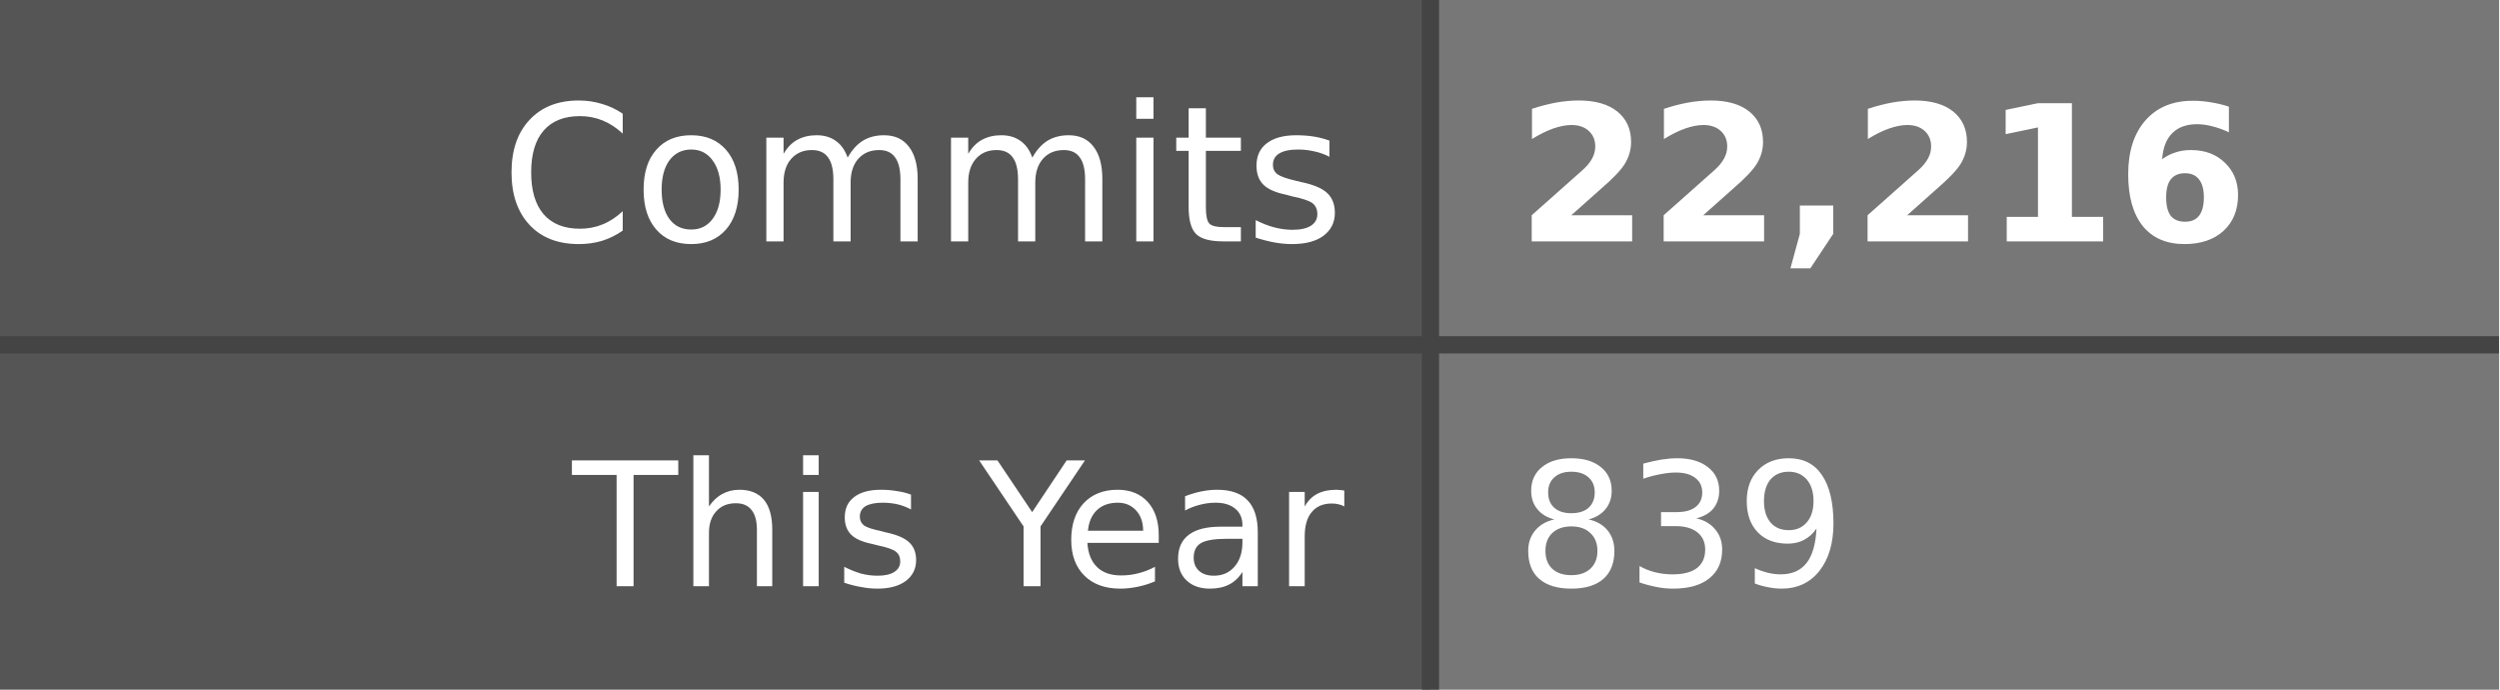
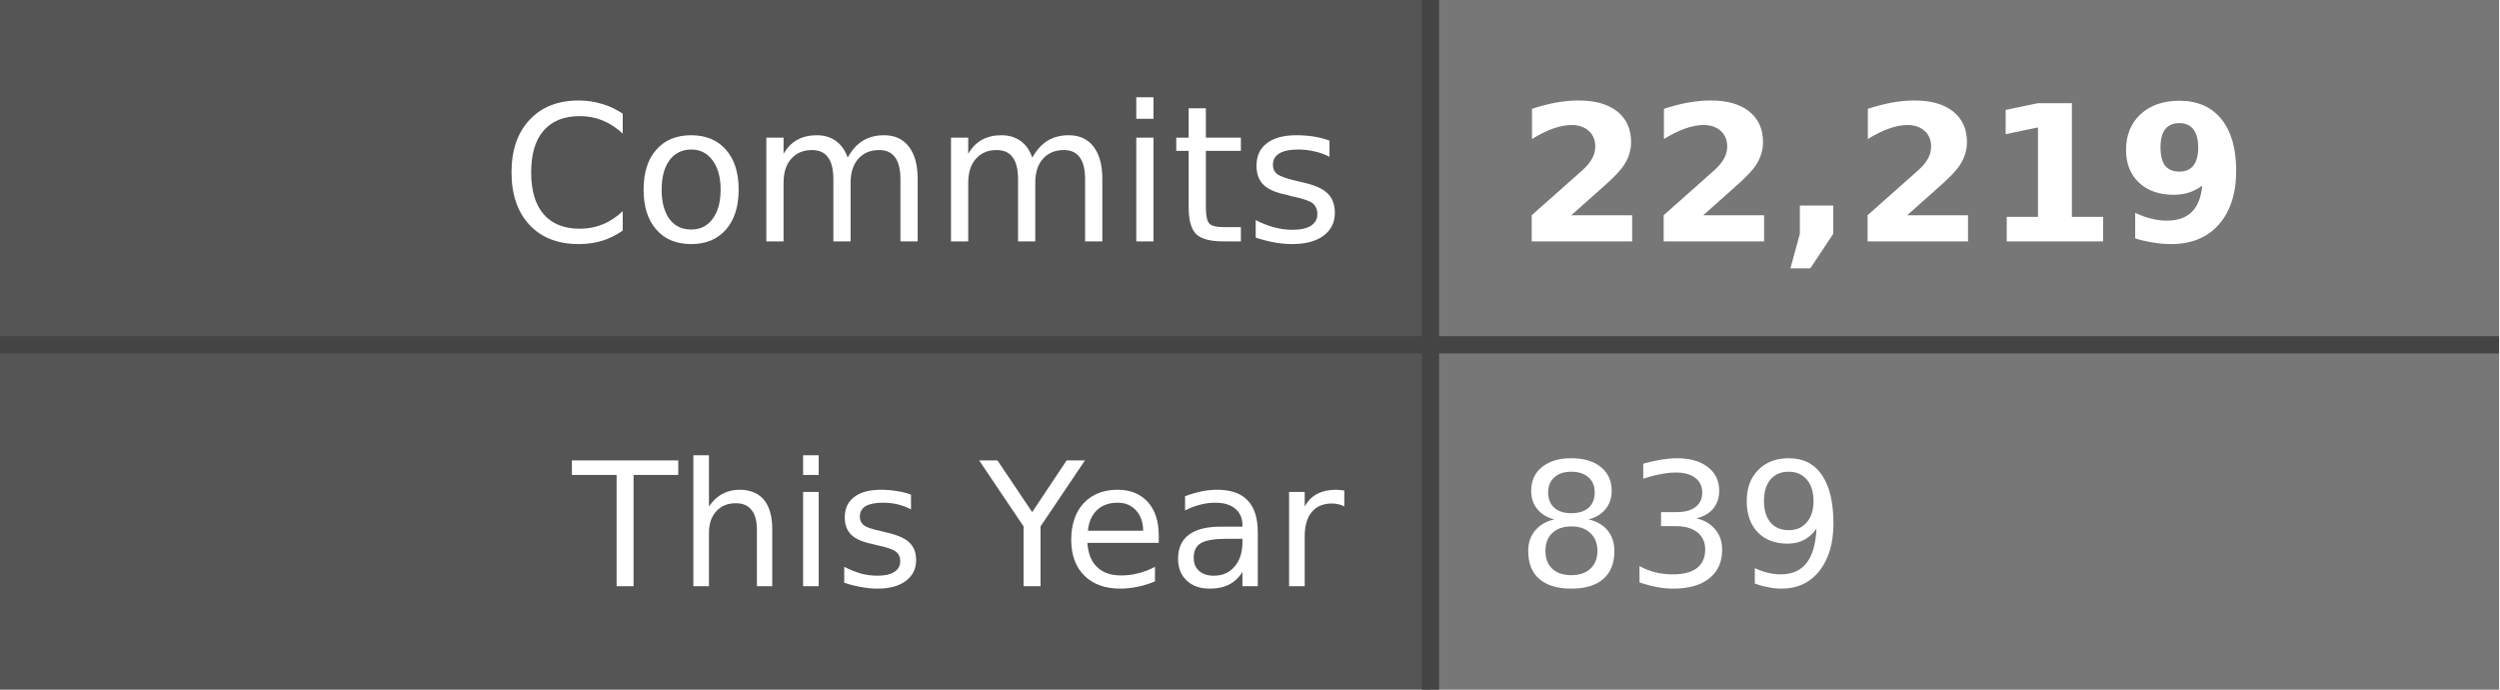
- <svg xmlns="http://www.w3.org/2000/svg" width="145" height="40" role="img" aria-label="Commits: 22,216, This Year: 839">
+ <svg xmlns="http://www.w3.org/2000/svg" width="145" height="40" role="img" aria-label="Commits: 22,219, This Year: 839">
  <style>
    .label-bg { fill: #555; }
    .value-bg { fill: #777; }
    .label-text { fill: #fff; }
    .value-text { fill: #fff; }
    .divider { stroke: #444; }
    
    @media (prefers-color-scheme: dark) {
      .label-bg { fill: #2d333b; }
      .value-bg { fill: #444c56; }
      .label-text { fill: #adbac7; }
      .value-text { fill: #cdd9e5; }
      .divider { stroke: #545d68; }
    }
    
    @media (prefers-color-scheme: light) {
      .label-bg { fill: #e1e4e8; }
      .value-bg { fill: #fafbfc; }
      .label-text { fill: #24292e; }
      .value-text { fill: #24292e; }
      .divider { stroke: #d1d5da; }
    }
  </style>
  <rect class="label-bg" width="83" height="20" x="0" y="0" />
  <rect class="value-bg" width="62" height="20" x="83" y="0" />
  <rect class="label-bg" width="83" height="20" x="0" y="20" />
  <rect class="value-bg" width="62" height="20" x="83" y="20" />
  <line class="divider" x1="0" y1="20" x2="145" y2="20" stroke-width="1" />
  <line class="divider" x1="83" y1="0" x2="83" y2="40" stroke-width="1" />
  <g font-family="Verdana,Geneva,DejaVu Sans,sans-serif" text-rendering="geometricPrecision" font-size="11">
    <text class="label-text" x="78" y="14" text-anchor="end">Commits</text>
-     <text class="value-text" x="88" y="14" text-anchor="start" font-weight="bold">22,216</text>
+     <text class="value-text" x="88" y="14" text-anchor="start" font-weight="bold">22,219</text>
    <text class="label-text" x="78" y="34" text-anchor="end" font-size="10">This Year</text>
    <text class="value-text" x="88" y="34" text-anchor="start" font-size="10">839</text>
  </g>
</svg>
